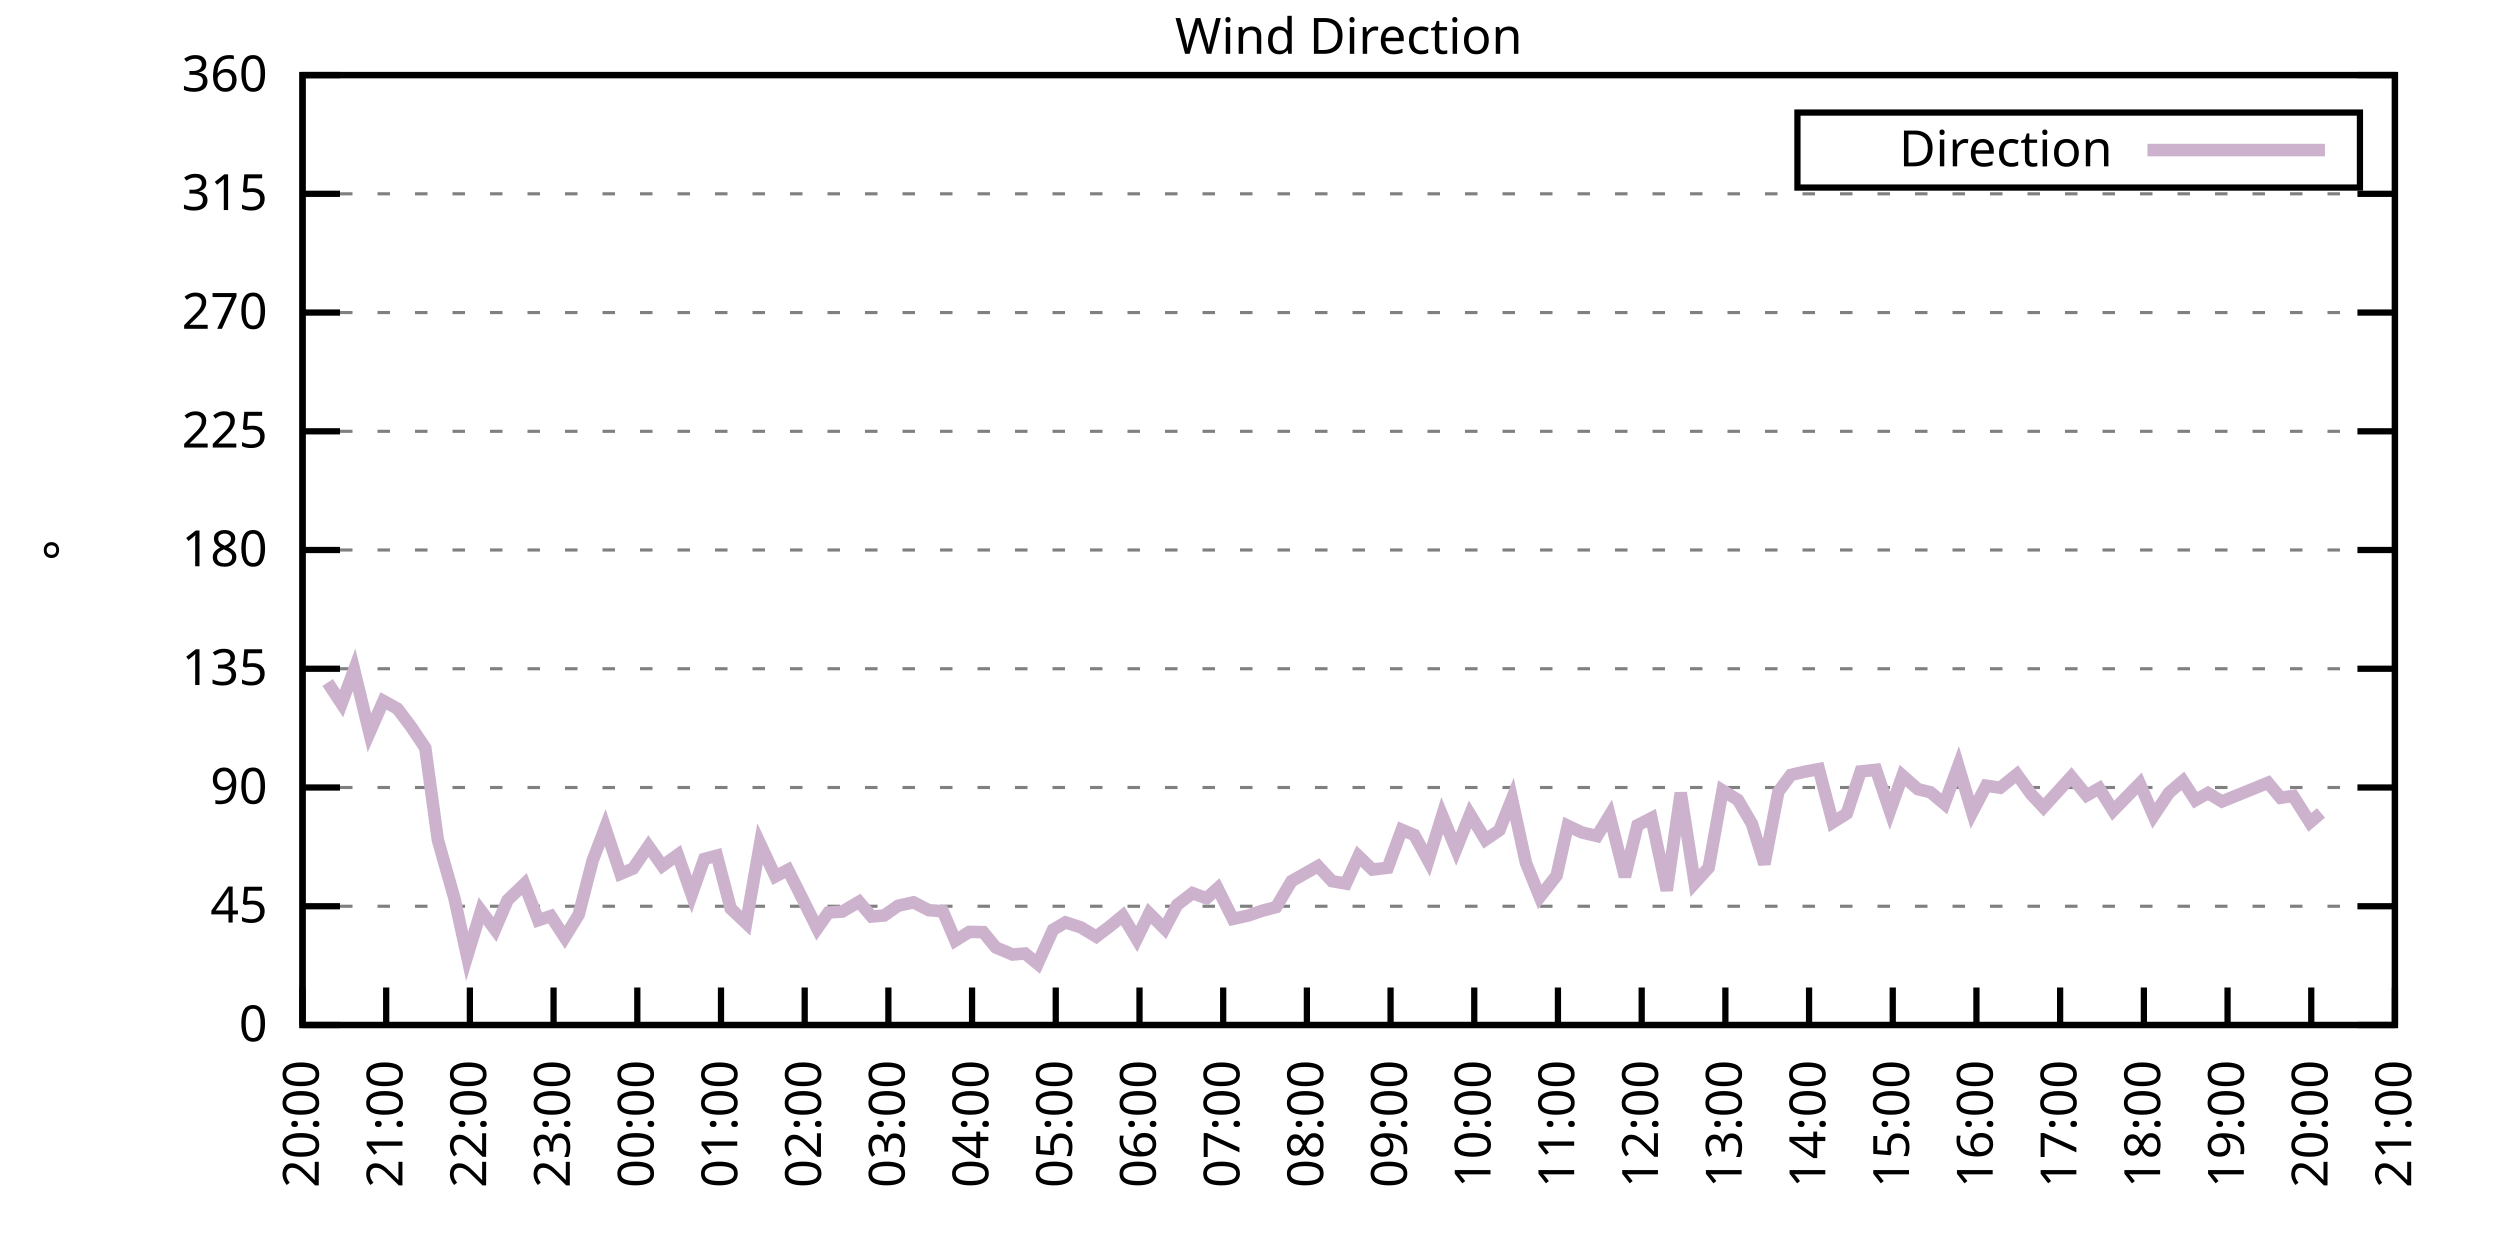
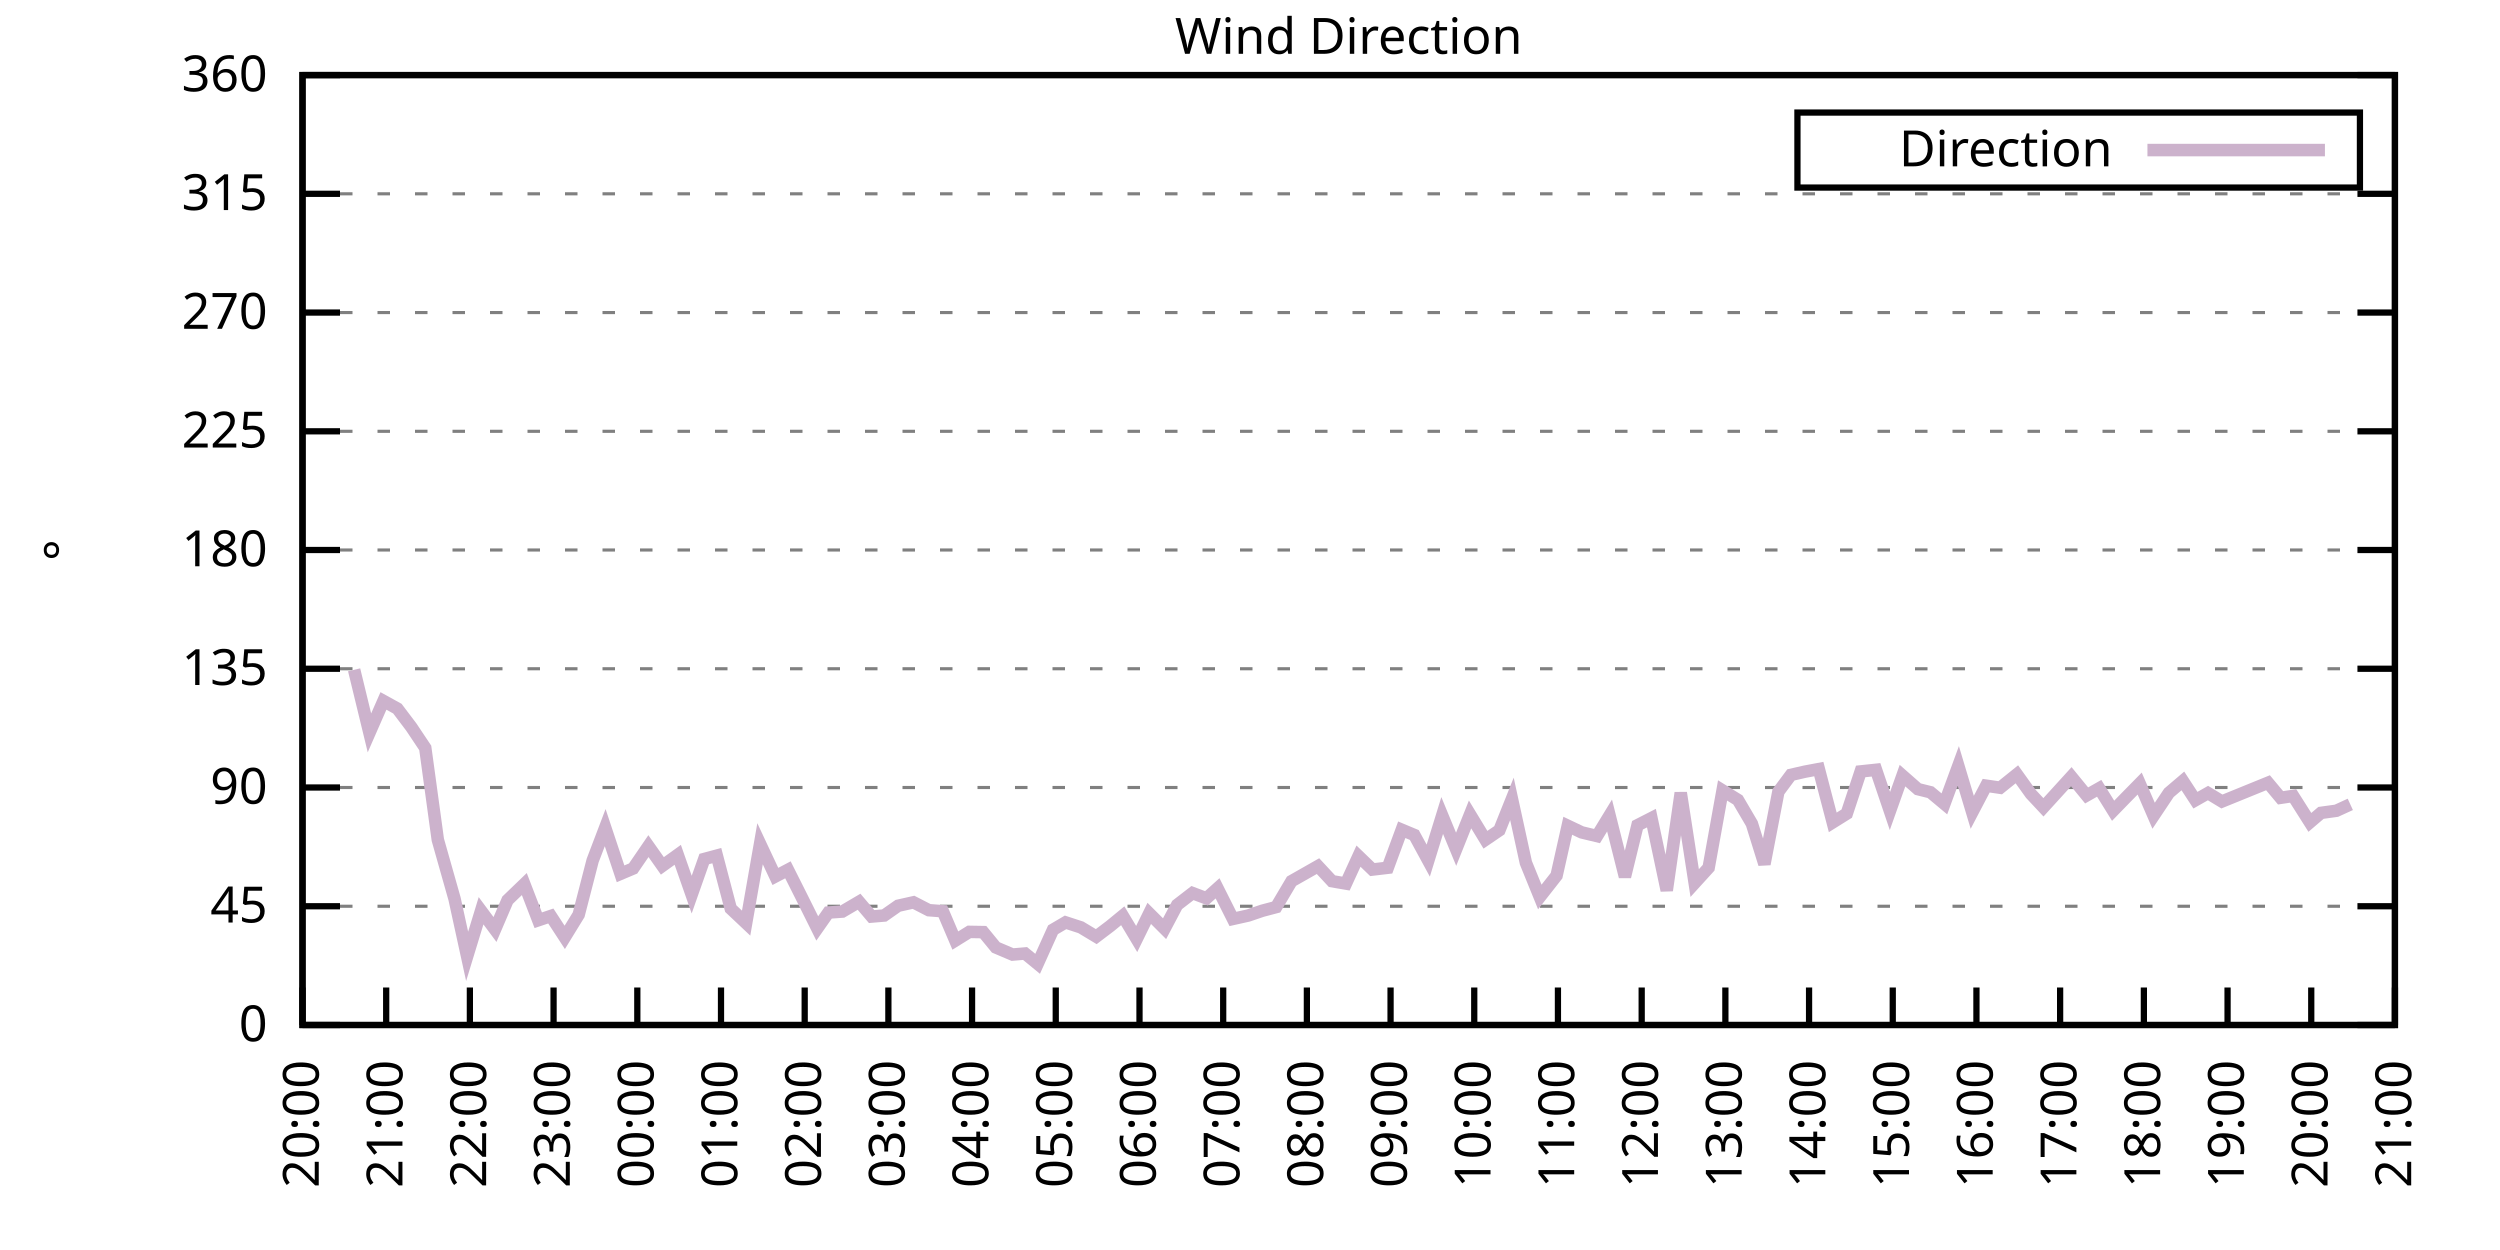
<svg xmlns="http://www.w3.org/2000/svg" xmlns:xlink="http://www.w3.org/1999/xlink" width="400" height="200" viewBox="0 0 400 200">
  <g id="gnuplot_canvas">
    <rect x="0" y="0" width="400" height="200" fill="none" />
    <defs>
      <circle id="gpDot" r="0.5" stroke-width="0.5" stroke="currentColor" />
      <path id="gpPt0" stroke-width="0.333" stroke="currentColor" d="M-1,0 h2 M0,-1 v2" />
      <path id="gpPt1" stroke-width="0.333" stroke="currentColor" d="M-1,-1 L1,1 M1,-1 L-1,1" />
      <path id="gpPt2" stroke-width="0.333" stroke="currentColor" d="M-1,0 L1,0 M0,-1 L0,1 M-1,-1 L1,1 M-1,1 L1,-1" />
      <rect id="gpPt3" stroke-width="0.333" stroke="currentColor" x="-1" y="-1" width="2" height="2" />
      <rect id="gpPt4" stroke-width="0.333" stroke="currentColor" fill="currentColor" x="-1" y="-1" width="2" height="2" />
      <circle id="gpPt5" stroke-width="0.333" stroke="currentColor" cx="0" cy="0" r="1" />
      <use xlink:href="#gpPt5" id="gpPt6" fill="currentColor" stroke="none" />
      <path id="gpPt7" stroke-width="0.333" stroke="currentColor" d="M0,-1.33 L-1.33,0.67 L1.33,0.67 z" />
      <use xlink:href="#gpPt7" id="gpPt8" fill="currentColor" stroke="none" />
      <use xlink:href="#gpPt7" id="gpPt9" stroke="currentColor" transform="rotate(180)" />
      <use xlink:href="#gpPt9" id="gpPt10" fill="currentColor" stroke="none" />
      <use xlink:href="#gpPt3" id="gpPt11" stroke="currentColor" transform="rotate(45)" />
      <use xlink:href="#gpPt11" id="gpPt12" fill="currentColor" stroke="none" />
      <path id="gpPt13" stroke-width="0.333" stroke="currentColor" d="M0,1.330 L1.265,0.411 L0.782,-1.067 L-0.782,-1.076 L-1.265,0.411 z" />
      <use xlink:href="#gpPt13" id="gpPt14" fill="currentColor" stroke="none" />
      <filter id="textbox" filterUnits="objectBoundingBox" x="0" y="0" height="1" width="1">
        <feFlood flood-color="white" flood-opacity="1" result="bgnd" />
        <feComposite in="SourceGraphic" in2="bgnd" operator="atop" />
      </filter>
      <filter id="greybox" filterUnits="objectBoundingBox" x="0" y="0" height="1" width="1">
        <feFlood flood-color="lightgrey" flood-opacity="1" result="grey" />
        <feComposite in="SourceGraphic" in2="grey" operator="atop" />
      </filter>
    </defs>
    <g fill="none" color="white" stroke="currentColor" stroke-width="1.00" stroke-linecap="butt" stroke-linejoin="miter">
</g>
    <g fill="none" color="black" stroke="currentColor" stroke-width="1.00" stroke-linecap="butt" stroke-linejoin="miter">
      <g stroke="none" shape-rendering="crispEdges">
        <polygon fill="rgb(255, 255, 255)" points="48.40,164.00 383.18,164.00 383.18,12.02 48.40,12.02 " />
      </g>
    </g>
    <g fill="none" color="black" stroke="currentColor" stroke-width="1.00" stroke-linecap="butt" stroke-linejoin="miter">
</g>
    <g fill="none" color="black" stroke="black" stroke-width="0.50" stroke-linecap="butt" stroke-linejoin="miter">
</g>
    <g fill="none" color="gray" stroke="currentColor" stroke-width="0.50" stroke-linecap="butt" stroke-linejoin="miter">
      <path stroke="gray" stroke-dasharray="2,4" class="gridline" d="M48.40,164.00 L383.19,164.00  " />
    </g>
    <g fill="none" color="gray" stroke="gray" stroke-width="1.00" stroke-linecap="butt" stroke-linejoin="miter">
</g>
    <g fill="none" color="black" stroke="currentColor" stroke-width="1.00" stroke-linecap="butt" stroke-linejoin="miter">
      <path stroke="black" d="M48.40,164.00 L54.40,164.00 M383.19,164.00 L377.19,164.00  " />
      <g transform="translate(42.80,166.60)" stroke="none" fill="black" font-family="Sans" font-size="8.00" text-anchor="end">
        <text>
          <tspan font-family="Sans"> 0</tspan>
        </text>
      </g>
    </g>
    <g fill="none" color="black" stroke="currentColor" stroke-width="1.00" stroke-linecap="butt" stroke-linejoin="miter">
</g>
    <g fill="none" color="black" stroke="black" stroke-width="0.50" stroke-linecap="butt" stroke-linejoin="miter">
</g>
    <g fill="none" color="gray" stroke="currentColor" stroke-width="0.50" stroke-linecap="butt" stroke-linejoin="miter">
      <path stroke="gray" stroke-dasharray="2,4" class="gridline" d="M48.40,145.00 L383.19,145.00  " />
    </g>
    <g fill="none" color="gray" stroke="gray" stroke-width="1.00" stroke-linecap="butt" stroke-linejoin="miter">
</g>
    <g fill="none" color="black" stroke="currentColor" stroke-width="1.00" stroke-linecap="butt" stroke-linejoin="miter">
      <path stroke="black" d="M48.40,145.00 L54.40,145.00 M383.19,145.00 L377.19,145.00  " />
      <g transform="translate(42.80,147.60)" stroke="none" fill="black" font-family="Sans" font-size="8.00" text-anchor="end">
        <text>
          <tspan font-family="Sans"> 45</tspan>
        </text>
      </g>
    </g>
    <g fill="none" color="black" stroke="currentColor" stroke-width="1.00" stroke-linecap="butt" stroke-linejoin="miter">
</g>
    <g fill="none" color="black" stroke="black" stroke-width="0.50" stroke-linecap="butt" stroke-linejoin="miter">
</g>
    <g fill="none" color="gray" stroke="currentColor" stroke-width="0.50" stroke-linecap="butt" stroke-linejoin="miter">
      <path stroke="gray" stroke-dasharray="2,4" class="gridline" d="M48.40,126.00 L383.19,126.00  " />
    </g>
    <g fill="none" color="gray" stroke="gray" stroke-width="1.00" stroke-linecap="butt" stroke-linejoin="miter">
</g>
    <g fill="none" color="black" stroke="currentColor" stroke-width="1.00" stroke-linecap="butt" stroke-linejoin="miter">
      <path stroke="black" d="M48.40,126.00 L54.40,126.00 M383.19,126.00 L377.19,126.00  " />
      <g transform="translate(42.80,128.60)" stroke="none" fill="black" font-family="Sans" font-size="8.00" text-anchor="end">
        <text>
          <tspan font-family="Sans"> 90</tspan>
        </text>
      </g>
    </g>
    <g fill="none" color="black" stroke="currentColor" stroke-width="1.00" stroke-linecap="butt" stroke-linejoin="miter">
</g>
    <g fill="none" color="black" stroke="black" stroke-width="0.50" stroke-linecap="butt" stroke-linejoin="miter">
</g>
    <g fill="none" color="gray" stroke="currentColor" stroke-width="0.50" stroke-linecap="butt" stroke-linejoin="miter">
      <path stroke="gray" stroke-dasharray="2,4" class="gridline" d="M48.40,107.00 L383.19,107.00  " />
    </g>
    <g fill="none" color="gray" stroke="gray" stroke-width="1.00" stroke-linecap="butt" stroke-linejoin="miter">
</g>
    <g fill="none" color="black" stroke="currentColor" stroke-width="1.00" stroke-linecap="butt" stroke-linejoin="miter">
      <path stroke="black" d="M48.40,107.00 L54.40,107.00 M383.19,107.00 L377.19,107.00  " />
      <g transform="translate(42.80,109.60)" stroke="none" fill="black" font-family="Sans" font-size="8.00" text-anchor="end">
        <text>
          <tspan font-family="Sans"> 135</tspan>
        </text>
      </g>
    </g>
    <g fill="none" color="black" stroke="currentColor" stroke-width="1.00" stroke-linecap="butt" stroke-linejoin="miter">
</g>
    <g fill="none" color="black" stroke="black" stroke-width="0.50" stroke-linecap="butt" stroke-linejoin="miter">
</g>
    <g fill="none" color="gray" stroke="currentColor" stroke-width="0.50" stroke-linecap="butt" stroke-linejoin="miter">
      <path stroke="gray" stroke-dasharray="2,4" class="gridline" d="M48.40,88.00 L383.19,88.00  " />
    </g>
    <g fill="none" color="gray" stroke="gray" stroke-width="1.00" stroke-linecap="butt" stroke-linejoin="miter">
</g>
    <g fill="none" color="black" stroke="currentColor" stroke-width="1.00" stroke-linecap="butt" stroke-linejoin="miter">
      <path stroke="black" d="M48.40,88.00 L54.40,88.00 M383.19,88.00 L377.19,88.00  " />
      <g transform="translate(42.80,90.60)" stroke="none" fill="black" font-family="Sans" font-size="8.00" text-anchor="end">
        <text>
          <tspan font-family="Sans"> 180</tspan>
        </text>
      </g>
    </g>
    <g fill="none" color="black" stroke="currentColor" stroke-width="1.00" stroke-linecap="butt" stroke-linejoin="miter">
</g>
    <g fill="none" color="black" stroke="black" stroke-width="0.50" stroke-linecap="butt" stroke-linejoin="miter">
</g>
    <g fill="none" color="gray" stroke="currentColor" stroke-width="0.50" stroke-linecap="butt" stroke-linejoin="miter">
      <path stroke="gray" stroke-dasharray="2,4" class="gridline" d="M48.40,69.01 L383.19,69.01  " />
    </g>
    <g fill="none" color="gray" stroke="gray" stroke-width="1.00" stroke-linecap="butt" stroke-linejoin="miter">
</g>
    <g fill="none" color="black" stroke="currentColor" stroke-width="1.00" stroke-linecap="butt" stroke-linejoin="miter">
      <path stroke="black" d="M48.40,69.01 L54.40,69.01 M383.19,69.01 L377.19,69.01  " />
      <g transform="translate(42.80,71.61)" stroke="none" fill="black" font-family="Sans" font-size="8.00" text-anchor="end">
        <text>
          <tspan font-family="Sans"> 225</tspan>
        </text>
      </g>
    </g>
    <g fill="none" color="black" stroke="currentColor" stroke-width="1.00" stroke-linecap="butt" stroke-linejoin="miter">
</g>
    <g fill="none" color="black" stroke="black" stroke-width="0.50" stroke-linecap="butt" stroke-linejoin="miter">
</g>
    <g fill="none" color="gray" stroke="currentColor" stroke-width="0.50" stroke-linecap="butt" stroke-linejoin="miter">
      <path stroke="gray" stroke-dasharray="2,4" class="gridline" d="M48.40,50.01 L383.19,50.01  " />
    </g>
    <g fill="none" color="gray" stroke="gray" stroke-width="1.00" stroke-linecap="butt" stroke-linejoin="miter">
</g>
    <g fill="none" color="black" stroke="currentColor" stroke-width="1.00" stroke-linecap="butt" stroke-linejoin="miter">
      <path stroke="black" d="M48.40,50.01 L54.40,50.01 M383.19,50.01 L377.19,50.01  " />
      <g transform="translate(42.80,52.61)" stroke="none" fill="black" font-family="Sans" font-size="8.00" text-anchor="end">
        <text>
          <tspan font-family="Sans"> 270</tspan>
        </text>
      </g>
    </g>
    <g fill="none" color="black" stroke="currentColor" stroke-width="1.00" stroke-linecap="butt" stroke-linejoin="miter">
</g>
    <g fill="none" color="black" stroke="black" stroke-width="0.50" stroke-linecap="butt" stroke-linejoin="miter">
</g>
    <g fill="none" color="gray" stroke="currentColor" stroke-width="0.50" stroke-linecap="butt" stroke-linejoin="miter">
      <path stroke="gray" stroke-dasharray="2,4" class="gridline" d="M48.40,31.01 L383.19,31.01  " />
    </g>
    <g fill="none" color="gray" stroke="gray" stroke-width="1.00" stroke-linecap="butt" stroke-linejoin="miter">
</g>
    <g fill="none" color="black" stroke="currentColor" stroke-width="1.00" stroke-linecap="butt" stroke-linejoin="miter">
      <path stroke="black" d="M48.40,31.01 L54.40,31.01 M383.19,31.01 L377.19,31.01  " />
      <g transform="translate(42.80,33.61)" stroke="none" fill="black" font-family="Sans" font-size="8.00" text-anchor="end">
        <text>
          <tspan font-family="Sans"> 315</tspan>
        </text>
      </g>
    </g>
    <g fill="none" color="black" stroke="currentColor" stroke-width="1.00" stroke-linecap="butt" stroke-linejoin="miter">
</g>
    <g fill="none" color="black" stroke="black" stroke-width="0.50" stroke-linecap="butt" stroke-linejoin="miter">
</g>
    <g fill="none" color="gray" stroke="currentColor" stroke-width="0.50" stroke-linecap="butt" stroke-linejoin="miter">
      <path stroke="gray" stroke-dasharray="2,4" class="gridline" d="M48.40,12.01 L383.19,12.01  " />
    </g>
    <g fill="none" color="gray" stroke="gray" stroke-width="1.00" stroke-linecap="butt" stroke-linejoin="miter">
</g>
    <g fill="none" color="black" stroke="currentColor" stroke-width="1.00" stroke-linecap="butt" stroke-linejoin="miter">
      <path stroke="black" d="M48.40,12.01 L54.40,12.01 M383.19,12.01 L377.19,12.01  " />
      <g transform="translate(42.80,14.61)" stroke="none" fill="black" font-family="Sans" font-size="8.00" text-anchor="end">
        <text>
          <tspan font-family="Sans"> 360</tspan>
        </text>
      </g>
    </g>
    <g fill="none" color="black" stroke="currentColor" stroke-width="1.00" stroke-linecap="butt" stroke-linejoin="miter">
      <path stroke="black" d="M48.40,164.00 L48.40,158.00  " />
      <g transform="translate(51.00,169.60) rotate(270.00)" stroke="none" fill="black" font-family="Sans" font-size="8.00" text-anchor="end">
        <text>
          <tspan font-family="Sans">20:00</tspan>
        </text>
      </g>
    </g>
    <g fill="none" color="black" stroke="currentColor" stroke-width="1.00" stroke-linecap="butt" stroke-linejoin="miter">
      <path stroke="black" d="M61.79,164.00 L61.79,158.00  " />
      <g transform="translate(64.39,169.60) rotate(270.00)" stroke="none" fill="black" font-family="Sans" font-size="8.00" text-anchor="end">
        <text>
          <tspan font-family="Sans">21:00</tspan>
        </text>
      </g>
    </g>
    <g fill="none" color="black" stroke="currentColor" stroke-width="1.00" stroke-linecap="butt" stroke-linejoin="miter">
      <path stroke="black" d="M75.18,164.00 L75.18,158.00  " />
      <g transform="translate(77.78,169.60) rotate(270.00)" stroke="none" fill="black" font-family="Sans" font-size="8.00" text-anchor="end">
        <text>
          <tspan font-family="Sans">22:00</tspan>
        </text>
      </g>
    </g>
    <g fill="none" color="black" stroke="currentColor" stroke-width="1.00" stroke-linecap="butt" stroke-linejoin="miter">
      <path stroke="black" d="M88.57,164.00 L88.57,158.00  " />
      <g transform="translate(91.17,169.60) rotate(270.00)" stroke="none" fill="black" font-family="Sans" font-size="8.00" text-anchor="end">
        <text>
          <tspan font-family="Sans">23:00</tspan>
        </text>
      </g>
    </g>
    <g fill="none" color="black" stroke="currentColor" stroke-width="1.00" stroke-linecap="butt" stroke-linejoin="miter">
      <path stroke="black" d="M101.97,164.00 L101.97,158.00  " />
      <g transform="translate(104.57,169.60) rotate(270.00)" stroke="none" fill="black" font-family="Sans" font-size="8.00" text-anchor="end">
        <text>
          <tspan font-family="Sans">00:00</tspan>
        </text>
      </g>
    </g>
    <g fill="none" color="black" stroke="currentColor" stroke-width="1.00" stroke-linecap="butt" stroke-linejoin="miter">
      <path stroke="black" d="M115.36,164.00 L115.36,158.00  " />
      <g transform="translate(117.96,169.60) rotate(270.00)" stroke="none" fill="black" font-family="Sans" font-size="8.00" text-anchor="end">
        <text>
          <tspan font-family="Sans">01:00</tspan>
        </text>
      </g>
    </g>
    <g fill="none" color="black" stroke="currentColor" stroke-width="1.00" stroke-linecap="butt" stroke-linejoin="miter">
      <path stroke="black" d="M128.75,164.00 L128.75,158.00  " />
      <g transform="translate(131.35,169.60) rotate(270.00)" stroke="none" fill="black" font-family="Sans" font-size="8.00" text-anchor="end">
        <text>
          <tspan font-family="Sans">02:00</tspan>
        </text>
      </g>
    </g>
    <g fill="none" color="black" stroke="currentColor" stroke-width="1.00" stroke-linecap="butt" stroke-linejoin="miter">
      <path stroke="black" d="M142.14,164.00 L142.14,158.00  " />
      <g transform="translate(144.74,169.60) rotate(270.00)" stroke="none" fill="black" font-family="Sans" font-size="8.00" text-anchor="end">
        <text>
          <tspan font-family="Sans">03:00</tspan>
        </text>
      </g>
    </g>
    <g fill="none" color="black" stroke="currentColor" stroke-width="1.00" stroke-linecap="butt" stroke-linejoin="miter">
      <path stroke="black" d="M155.53,164.00 L155.53,158.00  " />
      <g transform="translate(158.13,169.60) rotate(270.00)" stroke="none" fill="black" font-family="Sans" font-size="8.00" text-anchor="end">
        <text>
          <tspan font-family="Sans">04:00</tspan>
        </text>
      </g>
    </g>
    <g fill="none" color="black" stroke="currentColor" stroke-width="1.00" stroke-linecap="butt" stroke-linejoin="miter">
      <path stroke="black" d="M168.92,164.00 L168.92,158.00  " />
      <g transform="translate(171.52,169.60) rotate(270.00)" stroke="none" fill="black" font-family="Sans" font-size="8.00" text-anchor="end">
        <text>
          <tspan font-family="Sans">05:00</tspan>
        </text>
      </g>
    </g>
    <g fill="none" color="black" stroke="currentColor" stroke-width="1.00" stroke-linecap="butt" stroke-linejoin="miter">
      <path stroke="black" d="M182.32,164.00 L182.32,158.00  " />
      <g transform="translate(184.92,169.60) rotate(270.00)" stroke="none" fill="black" font-family="Sans" font-size="8.00" text-anchor="end">
        <text>
          <tspan font-family="Sans">06:00</tspan>
        </text>
      </g>
    </g>
    <g fill="none" color="black" stroke="currentColor" stroke-width="1.00" stroke-linecap="butt" stroke-linejoin="miter">
      <path stroke="black" d="M195.71,164.00 L195.71,158.00  " />
      <g transform="translate(198.31,169.60) rotate(270.00)" stroke="none" fill="black" font-family="Sans" font-size="8.00" text-anchor="end">
        <text>
          <tspan font-family="Sans">07:00</tspan>
        </text>
      </g>
    </g>
    <g fill="none" color="black" stroke="currentColor" stroke-width="1.00" stroke-linecap="butt" stroke-linejoin="miter">
      <path stroke="black" d="M209.10,164.00 L209.10,158.00  " />
      <g transform="translate(211.70,169.60) rotate(270.00)" stroke="none" fill="black" font-family="Sans" font-size="8.00" text-anchor="end">
        <text>
          <tspan font-family="Sans">08:00</tspan>
        </text>
      </g>
    </g>
    <g fill="none" color="black" stroke="currentColor" stroke-width="1.00" stroke-linecap="butt" stroke-linejoin="miter">
      <path stroke="black" d="M222.49,164.00 L222.49,158.00  " />
      <g transform="translate(225.09,169.60) rotate(270.00)" stroke="none" fill="black" font-family="Sans" font-size="8.00" text-anchor="end">
        <text>
          <tspan font-family="Sans">09:00</tspan>
        </text>
      </g>
    </g>
    <g fill="none" color="black" stroke="currentColor" stroke-width="1.00" stroke-linecap="butt" stroke-linejoin="miter">
      <path stroke="black" d="M235.88,164.00 L235.88,158.00  " />
      <g transform="translate(238.48,169.60) rotate(270.00)" stroke="none" fill="black" font-family="Sans" font-size="8.00" text-anchor="end">
        <text>
          <tspan font-family="Sans">10:00</tspan>
        </text>
      </g>
    </g>
    <g fill="none" color="black" stroke="currentColor" stroke-width="1.00" stroke-linecap="butt" stroke-linejoin="miter">
      <path stroke="black" d="M249.27,164.00 L249.27,158.00  " />
      <g transform="translate(251.87,169.60) rotate(270.00)" stroke="none" fill="black" font-family="Sans" font-size="8.00" text-anchor="end">
        <text>
          <tspan font-family="Sans">11:00</tspan>
        </text>
      </g>
    </g>
    <g fill="none" color="black" stroke="currentColor" stroke-width="1.00" stroke-linecap="butt" stroke-linejoin="miter">
      <path stroke="black" d="M262.67,164.00 L262.67,158.00  " />
      <g transform="translate(265.27,169.60) rotate(270.00)" stroke="none" fill="black" font-family="Sans" font-size="8.00" text-anchor="end">
        <text>
          <tspan font-family="Sans">12:00</tspan>
        </text>
      </g>
    </g>
    <g fill="none" color="black" stroke="currentColor" stroke-width="1.00" stroke-linecap="butt" stroke-linejoin="miter">
      <path stroke="black" d="M276.06,164.00 L276.06,158.00  " />
      <g transform="translate(278.66,169.60) rotate(270.00)" stroke="none" fill="black" font-family="Sans" font-size="8.00" text-anchor="end">
        <text>
          <tspan font-family="Sans">13:00</tspan>
        </text>
      </g>
    </g>
    <g fill="none" color="black" stroke="currentColor" stroke-width="1.00" stroke-linecap="butt" stroke-linejoin="miter">
      <path stroke="black" d="M289.45,164.00 L289.45,158.00  " />
      <g transform="translate(292.05,169.60) rotate(270.00)" stroke="none" fill="black" font-family="Sans" font-size="8.00" text-anchor="end">
        <text>
          <tspan font-family="Sans">14:00</tspan>
        </text>
      </g>
    </g>
    <g fill="none" color="black" stroke="currentColor" stroke-width="1.00" stroke-linecap="butt" stroke-linejoin="miter">
      <path stroke="black" d="M302.84,164.00 L302.84,158.00  " />
      <g transform="translate(305.44,169.60) rotate(270.00)" stroke="none" fill="black" font-family="Sans" font-size="8.00" text-anchor="end">
        <text>
          <tspan font-family="Sans">15:00</tspan>
        </text>
      </g>
    </g>
    <g fill="none" color="black" stroke="currentColor" stroke-width="1.00" stroke-linecap="butt" stroke-linejoin="miter">
      <path stroke="black" d="M316.23,164.00 L316.23,158.00  " />
      <g transform="translate(318.83,169.60) rotate(270.00)" stroke="none" fill="black" font-family="Sans" font-size="8.00" text-anchor="end">
        <text>
          <tspan font-family="Sans">16:00</tspan>
        </text>
      </g>
    </g>
    <g fill="none" color="black" stroke="currentColor" stroke-width="1.00" stroke-linecap="butt" stroke-linejoin="miter">
      <path stroke="black" d="M329.62,164.00 L329.62,158.00  " />
      <g transform="translate(332.22,169.60) rotate(270.00)" stroke="none" fill="black" font-family="Sans" font-size="8.00" text-anchor="end">
        <text>
          <tspan font-family="Sans">17:00</tspan>
        </text>
      </g>
    </g>
    <g fill="none" color="black" stroke="currentColor" stroke-width="1.00" stroke-linecap="butt" stroke-linejoin="miter">
      <path stroke="black" d="M343.02,164.00 L343.02,158.00  " />
      <g transform="translate(345.62,169.60) rotate(270.00)" stroke="none" fill="black" font-family="Sans" font-size="8.00" text-anchor="end">
        <text>
          <tspan font-family="Sans">18:00</tspan>
        </text>
      </g>
    </g>
    <g fill="none" color="black" stroke="currentColor" stroke-width="1.00" stroke-linecap="butt" stroke-linejoin="miter">
      <path stroke="black" d="M356.41,164.00 L356.41,158.00  " />
      <g transform="translate(359.01,169.60) rotate(270.00)" stroke="none" fill="black" font-family="Sans" font-size="8.00" text-anchor="end">
        <text>
          <tspan font-family="Sans">19:00</tspan>
        </text>
      </g>
    </g>
    <g fill="none" color="black" stroke="currentColor" stroke-width="1.00" stroke-linecap="butt" stroke-linejoin="miter">
      <path stroke="black" d="M369.80,164.00 L369.80,158.00  " />
      <g transform="translate(372.40,169.60) rotate(270.00)" stroke="none" fill="black" font-family="Sans" font-size="8.00" text-anchor="end">
        <text>
          <tspan font-family="Sans">20:00</tspan>
        </text>
      </g>
    </g>
    <g fill="none" color="black" stroke="currentColor" stroke-width="1.00" stroke-linecap="butt" stroke-linejoin="miter">
      <path stroke="black" d="M383.19,164.00 L383.19,158.00  " />
      <g transform="translate(385.79,169.60) rotate(270.00)" stroke="none" fill="black" font-family="Sans" font-size="8.00" text-anchor="end">
        <text>
          <tspan font-family="Sans">21:00</tspan>
        </text>
      </g>
    </g>
    <g fill="none" color="black" stroke="currentColor" stroke-width="1.00" stroke-linecap="butt" stroke-linejoin="miter">
</g>
    <g fill="none" color="black" stroke="currentColor" stroke-width="1.00" stroke-linecap="butt" stroke-linejoin="miter">
      <path stroke="black" d="M48.40,12.01 L48.40,164.00 L383.19,164.00 L383.19,12.01 L48.40,12.01 Z  " />
    </g>
    <g fill="none" color="black" stroke="currentColor" stroke-width="1.00" stroke-linecap="butt" stroke-linejoin="miter">
</g>
    <g fill="none" color="black" stroke="currentColor" stroke-width="1.00" stroke-linecap="butt" stroke-linejoin="miter">
      <path stroke="black" d="M287.59,30.01 L287.59,18.01 L377.59,18.01 L377.59,30.01 L287.59,30.01 Z  " />
    </g>
    <g id="Wind_direction_plot_1">
      <g fill="none" color="white" stroke="black" stroke-width="2.00" stroke-linecap="butt" stroke-linejoin="miter">
</g>
      <g fill="none" color="black" stroke="currentColor" stroke-width="2.00" stroke-linecap="butt" stroke-linejoin="miter">
        <g transform="translate(337.99,26.61)" stroke="none" fill="black" font-family="Sans" font-size="8.00" text-anchor="end">
          <text>
            <tspan font-family="Sans">Direction</tspan>
          </text>
        </g>
      </g>
      <g fill="none" color="black" stroke="currentColor" stroke-width="2.00" stroke-linecap="butt" stroke-linejoin="miter">
-         <path stroke="rgb(204, 178, 204)" d="M343.59,24.01 L371.99,24.01 M52.42,109.20 L54.65,112.58 L56.66,107.17 L59.11,117.26 L61.35,112.15 L63.58,113.38   L65.81,116.33 L68.04,119.67 L70.05,134.36 L72.73,143.82 L74.74,153.02 L76.97,145.72 L79.20,148.72 L81.21,144.03   L83.89,141.45 L86.12,147.24 L88.13,146.56 L90.36,149.98 L92.59,146.35 L94.82,137.70 L96.83,132.42 L99.29,139.81   L101.30,138.96 L103.75,135.38 L105.98,138.54 L108.44,136.77 L110.67,143.14 L112.68,137.44 L114.69,136.90 L116.92,145.38   L119.38,147.70 L121.61,135.00 L124.06,140.23 L126.07,139.17 L128.30,143.61 L130.76,148.55 L132.54,146.01 L134.78,145.85   L137.45,144.28 L139.46,146.65 L141.47,146.48 L143.70,144.92 L146.16,144.37 L148.61,145.63 L150.85,145.80 L152.85,150.49   L155.09,149.10 L157.32,149.14 L159.33,151.59 L162.01,152.73 L164.01,152.56 L166.02,154.21 L168.48,148.76 L170.49,147.58   L172.94,148.38 L175.40,149.86 L177.63,148.17 L179.64,146.52 L181.87,150.24 L183.88,146.14 L186.33,148.59 L188.34,144.79   L190.80,142.89 L193.03,143.73 L194.81,142.13 L197.27,147.03 L199.73,146.48 L201.96,145.72 L204.19,145.13 L206.64,140.99   L210.88,138.58 L213.12,140.99 L215.35,141.37 L217.36,136.98 L219.59,139.13 L222.04,138.84 L224.28,132.76 L226.29,133.60   L228.52,137.70 L230.75,130.48 L232.98,135.88 L235.21,130.31 L237.67,134.36 L239.90,132.84 L241.91,127.82 L244.14,138.04   L246.37,143.52 L249.05,140.10 L250.84,132.12 L253.07,133.18 L255.52,133.77 L257.53,130.48 L259.99,140.27 L262.00,132.04   L264.23,130.90 L266.68,142.47 L268.92,126.85 L271.15,141.29 L273.38,138.84 L275.61,126.47 L278.07,127.99 L280.30,131.79   L282.31,138.25 L284.54,126.68 L286.55,123.98 L288.78,123.47 L291.01,123.05 L293.24,131.58 L295.48,130.18 L297.71,123.43   L300.16,123.17 L302.39,129.76 L304.40,124.10 L306.86,126.26 L308.87,126.76 L311.10,128.62 L313.33,122.54 L315.56,129.97   L317.79,125.71 L320.03,126.04 L322.70,123.89 L324.94,127.02 L326.95,129.17 L329.18,126.72 L331.41,124.27 L333.86,127.27   L335.87,126.13 L338.10,129.72 L340.11,127.65 L342.35,125.37 L344.58,130.52 L347.03,126.85 L349.26,124.95 L351.27,128.03   L353.28,126.89 L355.51,128.24 L362.88,125.24 L364.89,127.65 L366.90,127.35 L369.58,131.58 L371.36,130.06  " />
+         <path stroke="rgb(204, 178, 204)" d="M343.59,24.01 L371.99,24.01 M56.66,107.17 L59.11,117.26 L61.35,112.15 L63.58,113.38 L65.81,116.33 L68.04,119.67   L70.05,134.36 L72.73,143.82 L74.74,153.02 L76.97,145.72 L79.20,148.72 L81.21,144.03 L83.89,141.45 L86.12,147.24   L88.13,146.56 L90.36,149.98 L92.59,146.35 L94.82,137.70 L96.83,132.42 L99.29,139.81 L101.30,138.96 L103.75,135.38   L105.98,138.54 L108.44,136.77 L110.67,143.14 L112.68,137.44 L114.69,136.90 L116.92,145.38 L119.38,147.70 L121.61,135.00   L124.06,140.23 L126.07,139.17 L128.30,143.61 L130.76,148.55 L132.54,146.01 L134.78,145.85 L137.45,144.28 L139.46,146.65   L141.47,146.48 L143.70,144.92 L146.16,144.37 L148.61,145.63 L150.85,145.80 L152.85,150.49 L155.09,149.10 L157.32,149.14   L159.33,151.59 L162.01,152.73 L164.01,152.56 L166.02,154.21 L168.48,148.76 L170.49,147.58 L172.94,148.38 L175.40,149.86   L177.63,148.17 L179.64,146.52 L181.87,150.24 L183.88,146.14 L186.33,148.59 L188.34,144.79 L190.80,142.89 L193.03,143.73   L194.81,142.13 L197.27,147.03 L199.73,146.48 L201.96,145.72 L204.19,145.13 L206.64,140.99 L210.88,138.58 L213.12,140.99   L215.35,141.37 L217.36,136.98 L219.59,139.13 L222.04,138.84 L224.28,132.76 L226.29,133.60 L228.52,137.70 L230.75,130.48   L232.98,135.88 L235.21,130.31 L237.67,134.36 L239.90,132.84 L241.91,127.82 L244.14,138.04 L246.37,143.52 L249.05,140.10   L250.84,132.12 L253.07,133.18 L255.52,133.77 L257.53,130.48 L259.99,140.27 L262.00,132.04 L264.23,130.90 L266.68,142.47   L268.92,126.85 L271.15,141.29 L273.38,138.84 L275.61,126.47 L278.07,127.99 L280.30,131.79 L282.31,138.25 L284.54,126.68   L286.55,123.98 L288.78,123.47 L291.01,123.05 L293.24,131.58 L295.48,130.18 L297.71,123.43 L300.16,123.17 L302.39,129.76   L304.40,124.10 L306.86,126.26 L308.87,126.76 L311.10,128.62 L313.33,122.54 L315.56,129.97 L317.79,125.71 L320.03,126.04   L322.70,123.89 L324.94,127.02 L326.95,129.17 L329.18,126.72 L331.41,124.27 L333.86,127.27 L335.87,126.13 L338.10,129.72   L340.11,127.65 L342.35,125.37 L344.58,130.52 L347.03,126.85 L349.26,124.95 L351.27,128.03 L353.28,126.89 L355.51,128.24   L362.88,125.24 L364.89,127.65 L366.90,127.35 L369.58,131.58 L371.36,130.06 L373.82,129.72 L376.05,128.70  " />
      </g>
    </g>
    <g fill="none" color="black" stroke="currentColor" stroke-width="2.00" stroke-linecap="butt" stroke-linejoin="miter">
</g>
    <g fill="none" color="black" stroke="black" stroke-width="1.00" stroke-linecap="butt" stroke-linejoin="miter">
</g>
    <g fill="none" color="black" stroke="currentColor" stroke-width="1.00" stroke-linecap="butt" stroke-linejoin="miter">
      <path stroke="black" d="M48.40,12.01 L48.40,164.00 L383.19,164.00 L383.19,12.01 L48.40,12.01 Z  " />
      <g transform="translate(12.80,88.01) rotate(270.00)" stroke="none" fill="black" font-family="Sans" font-size="8.00" text-anchor="middle">
        <text>
          <tspan font-family="Sans">°</tspan>
        </text>
      </g>
    </g>
    <g fill="none" color="black" stroke="currentColor" stroke-width="1.00" stroke-linecap="butt" stroke-linejoin="miter">
</g>
    <g fill="none" color="black" stroke="currentColor" stroke-width="1.00" stroke-linecap="butt" stroke-linejoin="miter">
      <g transform="translate(215.79,8.61)" stroke="none" fill="black" font-family="Sans" font-size="8.00" text-anchor="middle">
        <text>
          <tspan font-family="Sans">Wind Direction</tspan>
        </text>
      </g>
    </g>
    <g fill="none" color="black" stroke="currentColor" stroke-width="1.00" stroke-linecap="butt" stroke-linejoin="miter">
</g>
  </g>
</svg>
